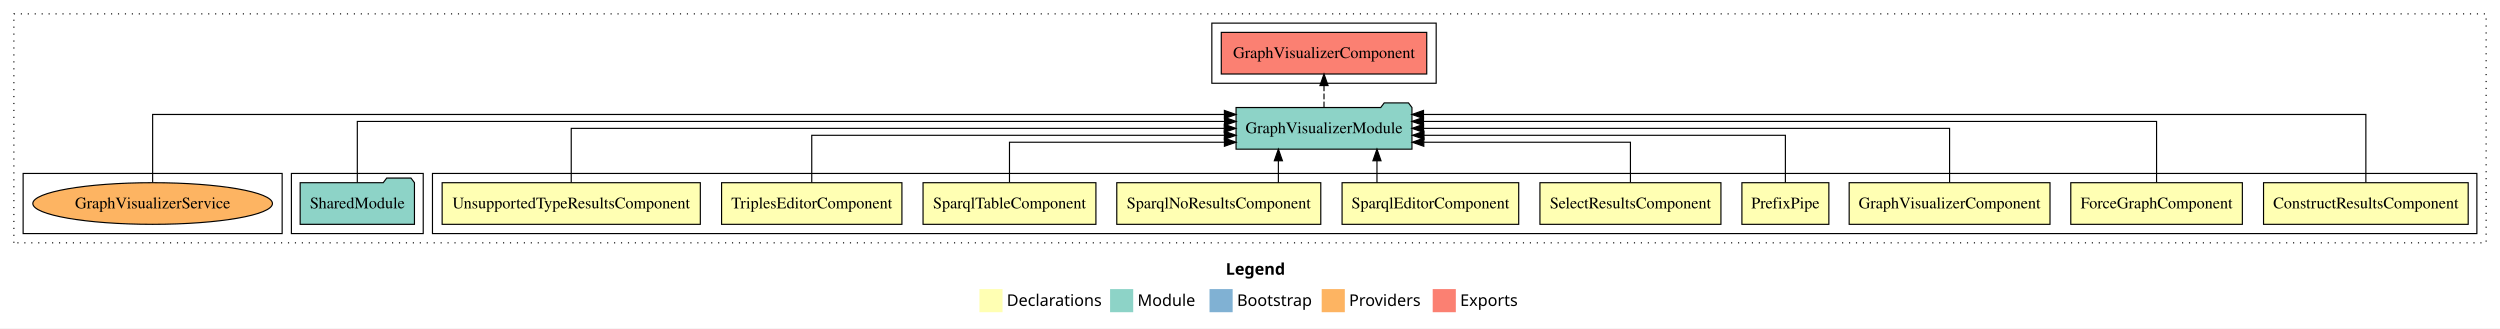
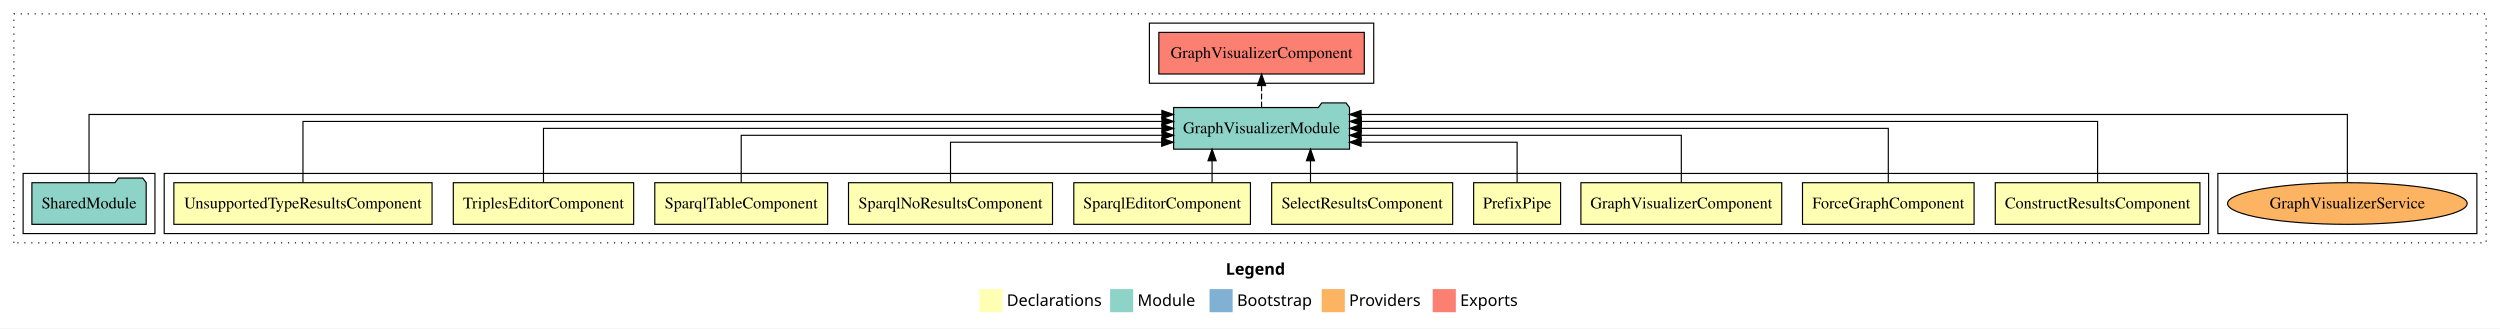
<svg xmlns="http://www.w3.org/2000/svg" width="2162pt" height="284pt" viewBox="0.00 0.00 2162.00 284.00">
  <g id="graph0" class="graph" transform="scale(1 1) rotate(0) translate(4 280)">
    <polygon fill="white" stroke="transparent" points="-4,4 -4,-280 2158,-280 2158,4 -4,4" />
    <text text-anchor="start" x="1056.01" y="-42.4" font-family="Times-12" font-weight="bold" font-size="14.00">Legend</text>
    <polygon fill="#ffffb3" stroke="transparent" points="843,-10 843,-30 863,-30 863,-10 843,-10" />
    <text text-anchor="start" x="866.63" y="-15.4" font-family="Times-12" font-size="14.00">  Declarations</text>
    <polygon fill="#8dd3c7" stroke="transparent" points="956,-10 956,-30 976,-30 976,-10 956,-10" />
    <text text-anchor="start" x="979.73" y="-15.4" font-family="Times-12" font-size="14.00">  Module</text>
    <polygon fill="#80b1d3" stroke="transparent" points="1042,-10 1042,-30 1062,-30 1062,-10 1042,-10" />
    <text text-anchor="start" x="1065.78" y="-15.4" font-family="Times-12" font-size="14.00">  Bootstrap</text>
    <polygon fill="#fdb462" stroke="transparent" points="1139,-10 1139,-30 1159,-30 1159,-10 1139,-10" />
    <text text-anchor="start" x="1162.67" y="-15.4" font-family="Times-12" font-size="14.00">  Providers</text>
    <polygon fill="#fb8072" stroke="transparent" points="1235,-10 1235,-30 1255,-30 1255,-10 1235,-10" />
    <text text-anchor="start" x="1258.73" y="-15.4" font-family="Times-12" font-size="14.00">  Exports</text>
    <g id="clust1" class="cluster">
      <polygon fill="none" stroke="black" stroke-dasharray="1,5" points="8,-70 8,-268 2146,-268 2146,-70 8,-70" />
    </g>
+     <g id="clust16" class="cluster">
+       <polygon fill="none" stroke="black" points="1914,-78 1914,-130 2138,-130 2138,-78 1914,-78" />
+     </g>
+     <g id="clust14" class="cluster">
+       <polygon fill="none" stroke="black" points="990,-208 990,-260 1184,-260 1184,-208 990,-208" />
+     </g>
    <g id="clust2" class="cluster">
-       <polygon fill="none" stroke="black" points="370,-78 370,-130 2138,-130 2138,-78 370,-78" />
+       <polygon fill="none" stroke="black" points="138,-78 138,-130 1906,-130 1906,-78 138,-78" />
    </g>
    <g id="clust13" class="cluster">
-       <polygon fill="none" stroke="black" points="248,-78 248,-130 362,-130 362,-78 248,-78" />
-     </g>
-     <g id="clust14" class="cluster">
-       <polygon fill="none" stroke="black" points="1044,-208 1044,-260 1238,-260 1238,-208 1044,-208" />
-     </g>
-     <g id="clust16" class="cluster">
-       <polygon fill="none" stroke="black" points="16,-78 16,-130 240,-130 240,-78 16,-78" />
+       <polygon fill="none" stroke="black" points="16,-78 16,-130 130,-130 130,-78 16,-78" />
    </g>
    <g id="node1" class="node">
-       <polygon fill="#ffffb3" stroke="black" points="2130.49,-122 1953.51,-122 1953.51,-86 2130.49,-86 2130.49,-122" />
-       <text text-anchor="middle" x="2042" y="-99.8" font-family="Times,serif" font-size="14.00">ConstructResultsComponent</text>
+       <polygon fill="#ffffb3" stroke="black" points="1898.49,-122 1721.51,-122 1721.51,-86 1898.49,-86 1898.49,-122" />
+       <text text-anchor="middle" x="1810" y="-99.8" font-family="Times,serif" font-size="14.00">ConstructResultsComponent</text>
    </g>
    <g id="node11" class="node">
-       <polygon fill="#8dd3c7" stroke="black" points="1217.06,-187 1214.06,-191 1193.06,-191 1190.06,-187 1064.94,-187 1064.94,-151 1217.06,-151 1217.06,-187" />
-       <text text-anchor="middle" x="1141" y="-164.8" font-family="Times,serif" font-size="14.00">GraphVisualizerModule</text>
+       <polygon fill="#8dd3c7" stroke="black" points="1163.06,-187 1160.06,-191 1139.06,-191 1136.06,-187 1010.94,-187 1010.94,-151 1163.06,-151 1163.06,-187" />
+       <text text-anchor="middle" x="1087" y="-164.8" font-family="Times,serif" font-size="14.00">GraphVisualizerModule</text>
    </g>
    <g id="edge1" class="edge">
-       <path fill="none" stroke="black" d="M2042,-122.25C2042,-145.02 2042,-181 2042,-181 2042,-181 1227.04,-181 1227.04,-181" />
-       <polygon fill="black" stroke="black" points="1227.04,-177.5 1217.04,-181 1227.04,-184.5 1227.04,-177.5" />
+       <path fill="none" stroke="black" d="M1810,-122.28C1810,-143.32 1810,-175 1810,-175 1810,-175 1173.35,-175 1173.35,-175" />
+       <polygon fill="black" stroke="black" points="1173.35,-171.5 1163.35,-175 1173.35,-178.5 1173.35,-171.5" />
    </g>
    <g id="node2" class="node">
-       <polygon fill="#ffffb3" stroke="black" points="1935.19,-122 1786.81,-122 1786.81,-86 1935.19,-86 1935.19,-122" />
-       <text text-anchor="middle" x="1861" y="-99.8" font-family="Times,serif" font-size="14.00">ForceGraphComponent</text>
+       <polygon fill="#ffffb3" stroke="black" points="1703.19,-122 1554.81,-122 1554.81,-86 1703.19,-86 1703.19,-122" />
+       <text text-anchor="middle" x="1629" y="-99.8" font-family="Times,serif" font-size="14.00">ForceGraphComponent</text>
    </g>
    <g id="edge2" class="edge">
-       <path fill="none" stroke="black" d="M1861,-122.28C1861,-143.32 1861,-175 1861,-175 1861,-175 1227.03,-175 1227.03,-175" />
-       <polygon fill="black" stroke="black" points="1227.03,-171.5 1217.03,-175 1227.03,-178.5 1227.03,-171.5" />
+       <path fill="none" stroke="black" d="M1629,-122.11C1629,-141.34 1629,-169 1629,-169 1629,-169 1173.22,-169 1173.22,-169" />
+       <polygon fill="black" stroke="black" points="1173.22,-165.5 1163.22,-169 1173.22,-172.5 1173.22,-165.5" />
    </g>
    <g id="node3" class="node">
-       <polygon fill="#ffffb3" stroke="black" points="1768.84,-122 1595.16,-122 1595.16,-86 1768.84,-86 1768.84,-122" />
-       <text text-anchor="middle" x="1682" y="-99.8" font-family="Times,serif" font-size="14.00">GraphVisualizerComponent</text>
+       <polygon fill="#ffffb3" stroke="black" points="1536.84,-122 1363.16,-122 1363.16,-86 1536.84,-86 1536.84,-122" />
+       <text text-anchor="middle" x="1450" y="-99.8" font-family="Times,serif" font-size="14.00">GraphVisualizerComponent</text>
    </g>
    <g id="edge3" class="edge">
-       <path fill="none" stroke="black" d="M1682,-122.11C1682,-141.34 1682,-169 1682,-169 1682,-169 1227.08,-169 1227.08,-169" />
-       <polygon fill="black" stroke="black" points="1227.08,-165.5 1217.08,-169 1227.08,-172.5 1227.08,-165.5" />
+       <path fill="none" stroke="black" d="M1450,-122.02C1450,-139.37 1450,-163 1450,-163 1450,-163 1173.1,-163 1173.1,-163" />
+       <polygon fill="black" stroke="black" points="1173.1,-159.5 1163.1,-163 1173.1,-166.5 1173.1,-159.5" />
    </g>
    <g id="node4" class="node">
-       <polygon fill="#ffffb3" stroke="black" points="1577.6,-122 1502.4,-122 1502.4,-86 1577.6,-86 1577.6,-122" />
-       <text text-anchor="middle" x="1540" y="-99.8" font-family="Times,serif" font-size="14.00">PrefixPipe</text>
+       <polygon fill="#ffffb3" stroke="black" points="1345.6,-122 1270.4,-122 1270.4,-86 1345.6,-86 1345.6,-122" />
+       <text text-anchor="middle" x="1308" y="-99.8" font-family="Times,serif" font-size="14.00">PrefixPipe</text>
    </g>
    <g id="edge4" class="edge">
-       <path fill="none" stroke="black" d="M1540,-122.02C1540,-139.37 1540,-163 1540,-163 1540,-163 1227.46,-163 1227.46,-163" />
-       <polygon fill="black" stroke="black" points="1227.46,-159.5 1217.46,-163 1227.46,-166.5 1227.46,-159.5" />
+       <path fill="none" stroke="black" d="M1308,-122.24C1308,-137.57 1308,-157 1308,-157 1308,-157 1173.06,-157 1173.06,-157" />
+       <polygon fill="black" stroke="black" points="1173.06,-153.5 1163.06,-157 1173.06,-160.5 1173.06,-153.5" />
    </g>
    <g id="node5" class="node">
-       <polygon fill="#ffffb3" stroke="black" points="1484.26,-122 1327.74,-122 1327.74,-86 1484.26,-86 1484.26,-122" />
-       <text text-anchor="middle" x="1406" y="-99.8" font-family="Times,serif" font-size="14.00">SelectResultsComponent</text>
+       <polygon fill="#ffffb3" stroke="black" points="1252.26,-122 1095.74,-122 1095.74,-86 1252.26,-86 1252.26,-122" />
+       <text text-anchor="middle" x="1174" y="-99.8" font-family="Times,serif" font-size="14.00">SelectResultsComponent</text>
    </g>
    <g id="edge5" class="edge">
-       <path fill="none" stroke="black" d="M1406,-122.24C1406,-137.57 1406,-157 1406,-157 1406,-157 1227.29,-157 1227.29,-157" />
-       <polygon fill="black" stroke="black" points="1227.29,-153.5 1217.29,-157 1227.29,-160.5 1227.29,-153.5" />
+       <path fill="none" stroke="black" d="M1129.32,-122.11C1129.32,-122.11 1129.32,-140.99 1129.32,-140.99" />
+       <polygon fill="black" stroke="black" points="1125.82,-140.99 1129.32,-150.99 1132.82,-140.99 1125.82,-140.99" />
    </g>
    <g id="node6" class="node">
-       <polygon fill="#ffffb3" stroke="black" points="1309.38,-122 1156.62,-122 1156.62,-86 1309.38,-86 1309.38,-122" />
-       <text text-anchor="middle" x="1233" y="-99.8" font-family="Times,serif" font-size="14.00">SparqlEditorComponent</text>
+       <polygon fill="#ffffb3" stroke="black" points="1077.38,-122 924.62,-122 924.62,-86 1077.38,-86 1077.38,-122" />
+       <text text-anchor="middle" x="1001" y="-99.8" font-family="Times,serif" font-size="14.00">SparqlEditorComponent</text>
    </g>
    <g id="edge6" class="edge">
-       <path fill="none" stroke="black" d="M1186.8,-122.11C1186.8,-122.11 1186.8,-140.99 1186.8,-140.99" />
-       <polygon fill="black" stroke="black" points="1183.3,-140.99 1186.8,-150.99 1190.3,-140.99 1183.3,-140.99" />
+       <path fill="none" stroke="black" d="M1044.2,-122.11C1044.2,-122.11 1044.2,-140.99 1044.2,-140.99" />
+       <polygon fill="black" stroke="black" points="1040.7,-140.99 1044.2,-150.99 1047.7,-140.99 1040.7,-140.99" />
    </g>
    <g id="node7" class="node">
-       <polygon fill="#ffffb3" stroke="black" points="1138.21,-122 961.79,-122 961.79,-86 1138.21,-86 1138.21,-122" />
-       <text text-anchor="middle" x="1050" y="-99.8" font-family="Times,serif" font-size="14.00">SparqlNoResultsComponent</text>
+       <polygon fill="#ffffb3" stroke="black" points="906.21,-122 729.79,-122 729.79,-86 906.21,-86 906.21,-122" />
+       <text text-anchor="middle" x="818" y="-99.8" font-family="Times,serif" font-size="14.00">SparqlNoResultsComponent</text>
    </g>
    <g id="edge7" class="edge">
-       <path fill="none" stroke="black" d="M1101.54,-122.11C1101.54,-122.11 1101.54,-140.99 1101.54,-140.99" />
-       <polygon fill="black" stroke="black" points="1098.04,-140.99 1101.54,-150.99 1105.04,-140.99 1098.04,-140.99" />
+       <path fill="none" stroke="black" d="M818,-122.24C818,-137.57 818,-157 818,-157 818,-157 1000.63,-157 1000.63,-157" />
+       <polygon fill="black" stroke="black" points="1000.63,-160.5 1010.63,-157 1000.63,-153.5 1000.63,-160.5" />
    </g>
    <g id="node8" class="node">
-       <polygon fill="#ffffb3" stroke="black" points="943.75,-122 794.25,-122 794.25,-86 943.75,-86 943.75,-122" />
-       <text text-anchor="middle" x="869" y="-99.8" font-family="Times,serif" font-size="14.00">SparqlTableComponent</text>
+       <polygon fill="#ffffb3" stroke="black" points="711.75,-122 562.25,-122 562.25,-86 711.75,-86 711.75,-122" />
+       <text text-anchor="middle" x="637" y="-99.8" font-family="Times,serif" font-size="14.00">SparqlTableComponent</text>
    </g>
    <g id="edge8" class="edge">
-       <path fill="none" stroke="black" d="M869,-122.24C869,-137.57 869,-157 869,-157 869,-157 1054.87,-157 1054.87,-157" />
-       <polygon fill="black" stroke="black" points="1054.87,-160.5 1064.87,-157 1054.87,-153.5 1054.87,-160.5" />
+       <path fill="none" stroke="black" d="M637,-122.02C637,-139.37 637,-163 637,-163 637,-163 1000.92,-163 1000.92,-163" />
+       <polygon fill="black" stroke="black" points="1000.92,-166.5 1010.92,-163 1000.92,-159.5 1000.92,-166.5" />
    </g>
    <g id="node9" class="node">
-       <polygon fill="#ffffb3" stroke="black" points="775.98,-122 620.02,-122 620.02,-86 775.98,-86 775.98,-122" />
-       <text text-anchor="middle" x="698" y="-99.8" font-family="Times,serif" font-size="14.00">TriplesEditorComponent</text>
+       <polygon fill="#ffffb3" stroke="black" points="543.98,-122 388.02,-122 388.02,-86 543.98,-86 543.98,-122" />
+       <text text-anchor="middle" x="466" y="-99.8" font-family="Times,serif" font-size="14.00">TriplesEditorComponent</text>
    </g>
    <g id="edge9" class="edge">
-       <path fill="none" stroke="black" d="M698,-122.02C698,-139.37 698,-163 698,-163 698,-163 1054.85,-163 1054.85,-163" />
-       <polygon fill="black" stroke="black" points="1054.85,-166.5 1064.85,-163 1054.85,-159.5 1054.85,-166.5" />
+       <path fill="none" stroke="black" d="M466,-122.11C466,-141.34 466,-169 466,-169 466,-169 1000.85,-169 1000.85,-169" />
+       <polygon fill="black" stroke="black" points="1000.85,-172.5 1010.85,-169 1000.85,-165.5 1000.85,-172.5" />
    </g>
    <g id="node10" class="node">
-       <polygon fill="#ffffb3" stroke="black" points="601.64,-122 378.36,-122 378.36,-86 601.64,-86 601.64,-122" />
-       <text text-anchor="middle" x="490" y="-99.8" font-family="Times,serif" font-size="14.00">UnsupportedTypeResultsComponent</text>
+       <polygon fill="#ffffb3" stroke="black" points="369.64,-122 146.36,-122 146.36,-86 369.64,-86 369.64,-122" />
+       <text text-anchor="middle" x="258" y="-99.8" font-family="Times,serif" font-size="14.00">UnsupportedTypeResultsComponent</text>
    </g>
    <g id="edge10" class="edge">
-       <path fill="none" stroke="black" d="M490,-122.11C490,-141.34 490,-169 490,-169 490,-169 1054.73,-169 1054.73,-169" />
-       <polygon fill="black" stroke="black" points="1054.73,-172.5 1064.73,-169 1054.73,-165.5 1054.73,-172.5" />
+       <path fill="none" stroke="black" d="M258,-122.28C258,-143.32 258,-175 258,-175 258,-175 1000.87,-175 1000.87,-175" />
+       <polygon fill="black" stroke="black" points="1000.87,-178.5 1010.87,-175 1000.87,-171.5 1000.87,-178.5" />
    </g>
    <g id="node13" class="node">
-       <polygon fill="#fb8072" stroke="black" points="1229.84,-252 1052.16,-252 1052.16,-216 1229.84,-216 1229.84,-252" />
-       <text text-anchor="middle" x="1141" y="-229.8" font-family="Times,serif" font-size="14.00">GraphVisualizerComponent </text>
+       <polygon fill="#fb8072" stroke="black" points="1175.84,-252 998.16,-252 998.16,-216 1175.84,-216 1175.84,-252" />
+       <text text-anchor="middle" x="1087" y="-229.8" font-family="Times,serif" font-size="14.00">GraphVisualizerComponent </text>
    </g>
    <g id="edge12" class="edge">
-       <path fill="none" stroke="black" stroke-dasharray="5,2" d="M1141,-187.11C1141,-187.11 1141,-205.99 1141,-205.99" />
-       <polygon fill="black" stroke="black" points="1137.5,-205.99 1141,-215.99 1144.5,-205.99 1137.5,-205.99" />
+       <path fill="none" stroke="black" stroke-dasharray="5,2" d="M1087,-187.11C1087,-187.11 1087,-205.99 1087,-205.99" />
+       <polygon fill="black" stroke="black" points="1083.5,-205.99 1087,-215.99 1090.5,-205.99 1083.5,-205.99" />
    </g>
    <g id="node12" class="node">
-       <polygon fill="#8dd3c7" stroke="black" points="354.42,-122 351.42,-126 330.42,-126 327.42,-122 255.58,-122 255.58,-86 354.42,-86 354.42,-122" />
-       <text text-anchor="middle" x="305" y="-99.8" font-family="Times,serif" font-size="14.00">SharedModule</text>
+       <polygon fill="#8dd3c7" stroke="black" points="122.42,-122 119.42,-126 98.42,-126 95.42,-122 23.58,-122 23.58,-86 122.42,-86 122.42,-122" />
+       <text text-anchor="middle" x="73" y="-99.8" font-family="Times,serif" font-size="14.00">SharedModule</text>
    </g>
    <g id="edge11" class="edge">
-       <path fill="none" stroke="black" d="M305,-122.28C305,-143.32 305,-175 305,-175 305,-175 1054.97,-175 1054.97,-175" />
-       <polygon fill="black" stroke="black" points="1054.97,-178.5 1064.97,-175 1054.97,-171.5 1054.97,-178.5" />
+       <path fill="none" stroke="black" d="M73,-122.25C73,-145.02 73,-181 73,-181 73,-181 1000.79,-181 1000.79,-181" />
+       <polygon fill="black" stroke="black" points="1000.79,-184.5 1010.79,-181 1000.79,-177.5 1000.79,-184.5" />
    </g>
    <g id="node14" class="node">
-       <ellipse fill="#fdb462" stroke="black" cx="128" cy="-104" rx="103.61" ry="18" />
-       <text text-anchor="middle" x="128" y="-99.8" font-family="Times,serif" font-size="14.00">GraphVisualizerService</text>
+       <ellipse fill="#fdb462" stroke="black" cx="2026" cy="-104" rx="103.61" ry="18" />
+       <text text-anchor="middle" x="2026" y="-99.8" font-family="Times,serif" font-size="14.00">GraphVisualizerService</text>
    </g>
    <g id="edge13" class="edge">
-       <path fill="none" stroke="black" d="M128,-122.25C128,-145.02 128,-181 128,-181 128,-181 1054.86,-181 1054.86,-181" />
-       <polygon fill="black" stroke="black" points="1054.86,-184.5 1064.86,-181 1054.86,-177.5 1054.86,-184.5" />
+       <path fill="none" stroke="black" d="M2026,-122.25C2026,-145.02 2026,-181 2026,-181 2026,-181 1173.05,-181 1173.05,-181" />
+       <polygon fill="black" stroke="black" points="1173.05,-177.5 1163.05,-181 1173.05,-184.5 1173.05,-177.5" />
    </g>
  </g>
</svg>
